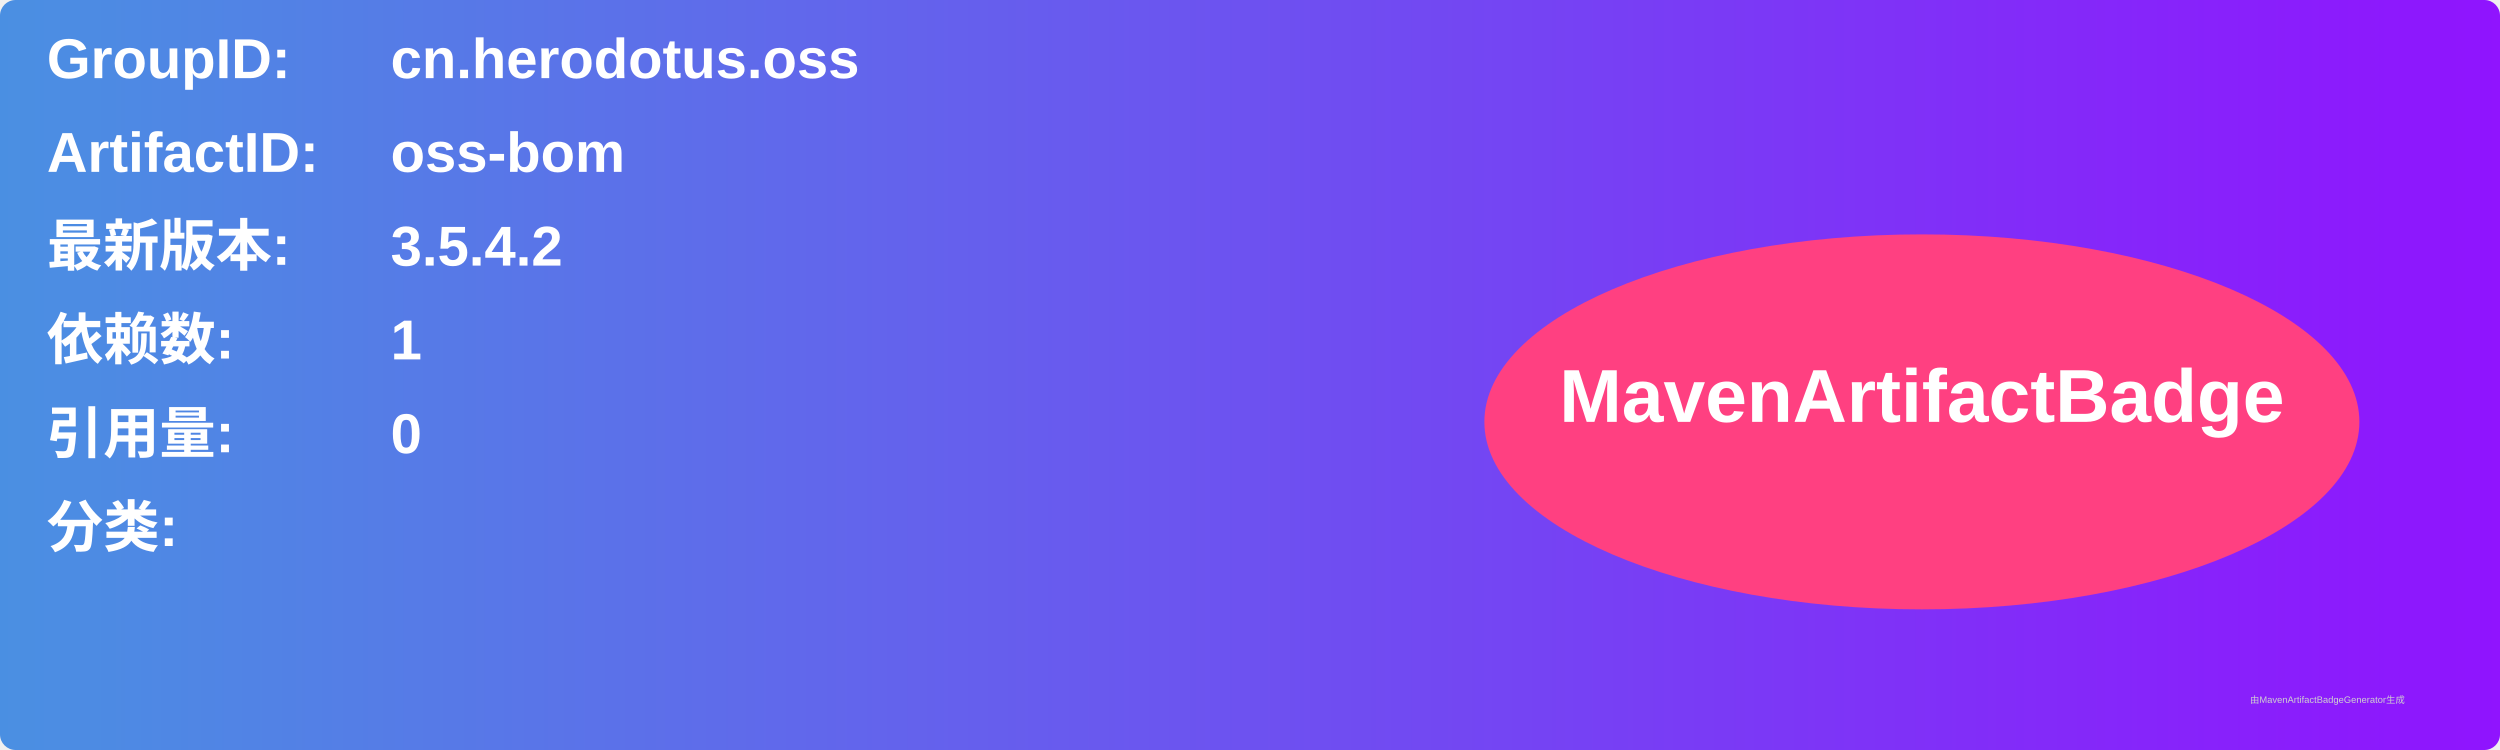
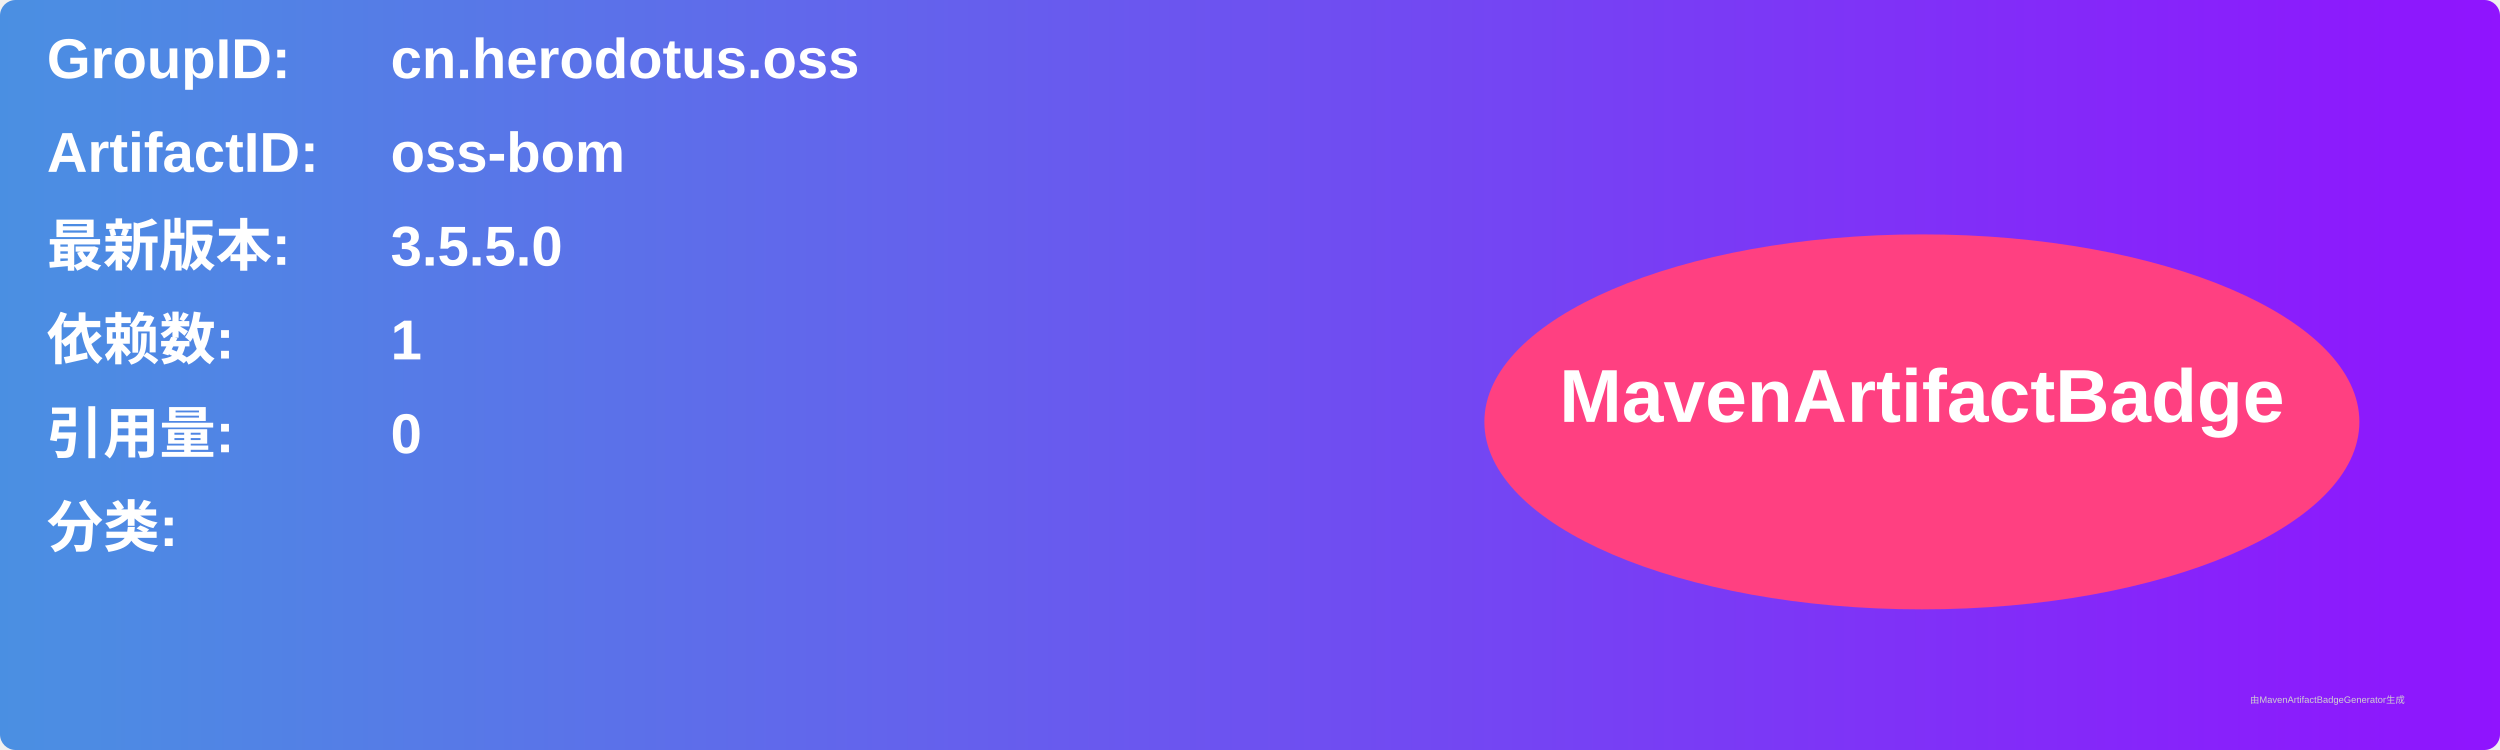
<svg xmlns="http://www.w3.org/2000/svg" width="800" height="240" viewBox="0 0 800 240">
  <linearGradient id="grad" x1="0%" y1="0%" x2="100%" y2="0%">
    <stop offset="0%" stop-color="#4a90e2" />
    <stop offset="100%" stop-color="#9013fe" />
  </linearGradient>
  <rect width="100%" height="100%" rx="5" ry="5" fill="url(#grad)" />
  <g transform="translate(15, 15)">
    <text x="0" y="10" font-family="Arial" font-size="18" fill="white" font-weight="bold" width="260">GroupID:</text>
    <text x="110" y="10" font-family="Arial" font-size="18" fill="white" font-weight="bold" width="460">cn.herodotus.oss</text>
    <text x="0" y="40" font-family="Arial" font-size="18" fill="white" font-weight="bold" width="260">ArtifactID:</text>
    <text x="110" y="40" font-family="Arial" font-size="18" fill="white" font-weight="bold" width="460">oss-bom</text>
    <text x="0" y="70" font-family="Arial" font-size="18" fill="white" font-weight="bold">最新版本:</text>
    <text x="110" y="70" font-family="Arial" font-size="18" fill="white" font-weight="bold">
-       <tspan font-weight="bold">3.5.4.2</tspan>
+       <tspan font-weight="bold">3.5.5.0</tspan>
    </text>
    <text x="0" y="100" font-family="Arial" font-size="18" fill="white" font-weight="bold">依赖数: </text>
    <text x="110" y="100" font-family="Arial" font-size="18" fill="white">
      <tspan font-weight="bold">1</tspan>
    </text>
    <text x="0" y="130" font-family="Arial" font-size="18" fill="white" font-weight="bold">引用量: </text>
    <text x="110" y="130" font-family="Arial" font-size="18" fill="white">
      <tspan font-weight="bold">0</tspan>
    </text>
    <text x="0" y="160" font-family="Arial" font-size="18" fill="white" font-weight="bold">分类:</text>
    <text x="10" y="190" font-family="Arial" font-size="10" fill="white">
      <tspan font-weight="bold" />
    </text>
    <ellipse cx="600" cy="120" rx="140" ry="60" fill="#ff4081" />
    <text x="600" y="120" text-anchor="middle" font-family="Arial" font-size="24" fill="white" font-weight="bold">MavenArtifactBadge</text>
  </g>
  <text x="720" y="225" font-family="Arial" font-size="3" fill="#d0d0d0">由MavenArtifactBadgeGenerator生成</text>
</svg>
